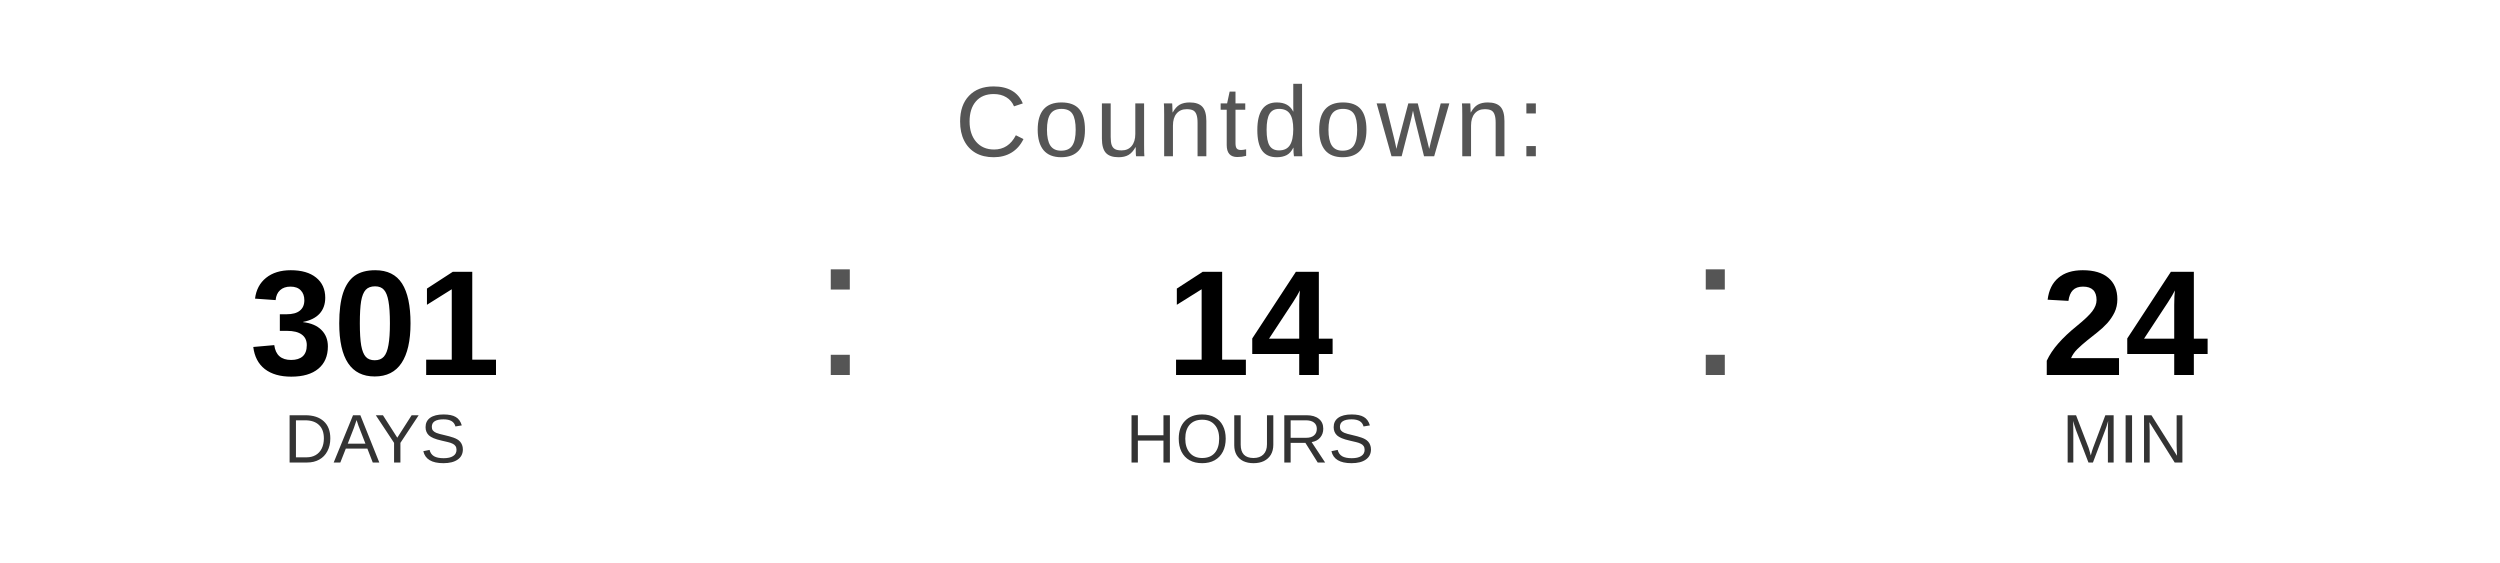
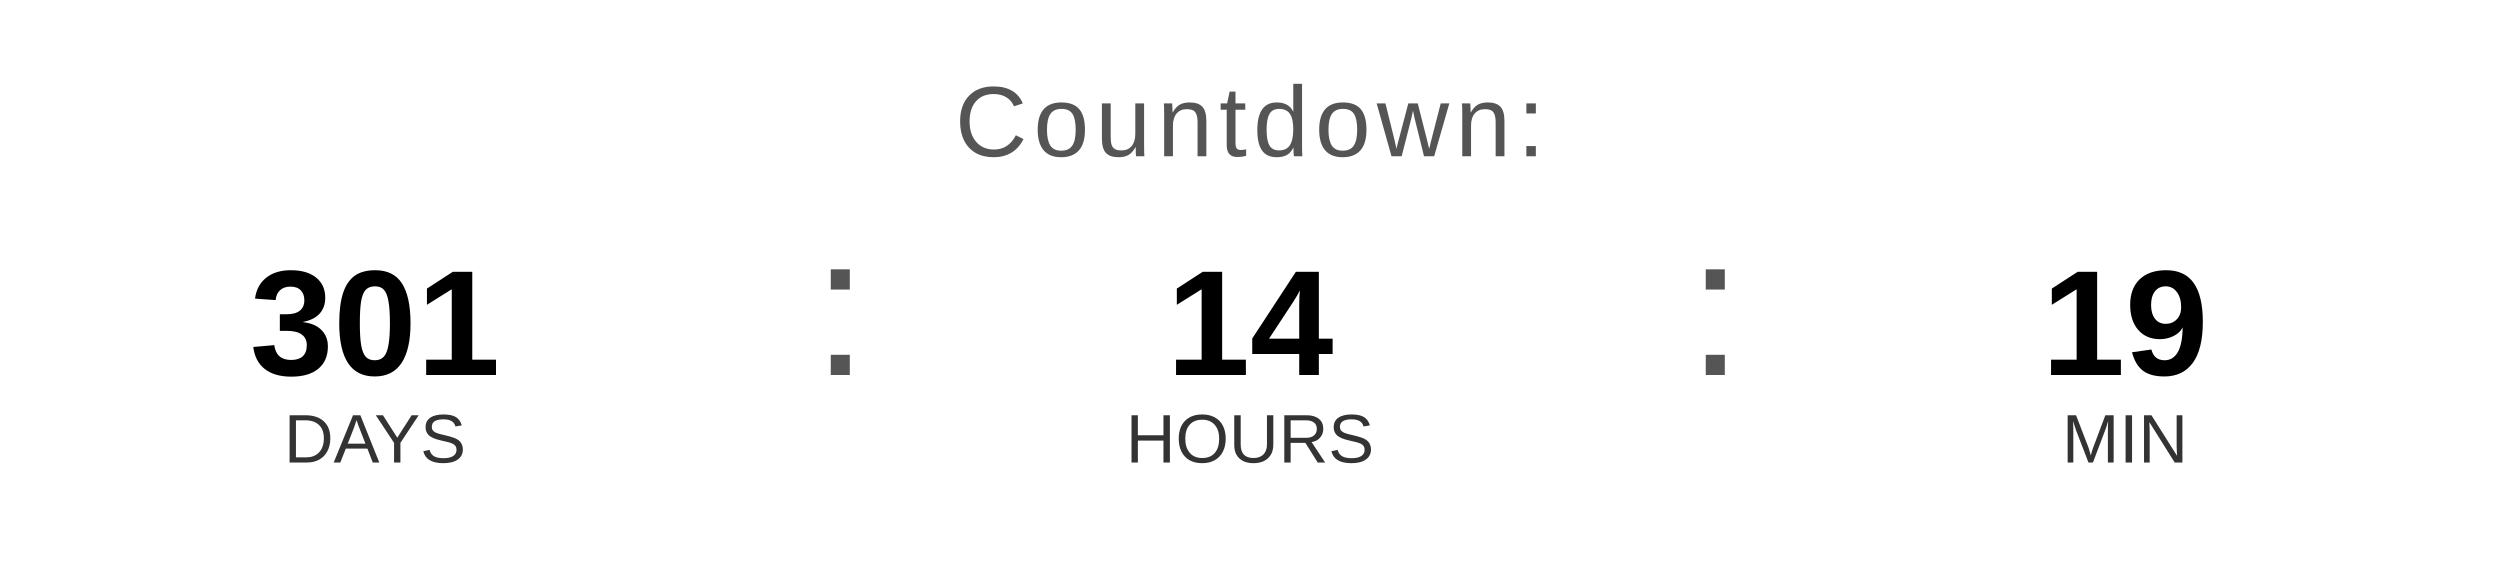
<svg xmlns="http://www.w3.org/2000/svg" width="400" height="90" viewBox="0 0 400 90">
  <text x="200" y="25" font-family="Arial, Helvetica, sans-serif" font-size="16" fill="#555555" text-anchor="middle" letter-spacing="1">
    Countdown:
  </text>
  <text x="60" y="60" font-family="Arial, Helvetica, sans-serif" font-size="24" font-weight="bold" fill="#000000" text-anchor="middle">301</text>
  <text x="60" y="74" font-family="Arial, Helvetica, sans-serif" font-size="11" fill="#333333" text-anchor="middle">DAYS</text>
  <text x="130" y="60" font-family="Arial, sans-serif" font-size="32" fill="#555555">:</text>
  <text x="200" y="60" font-family="Arial, Helvetica, sans-serif" font-size="24" font-weight="bold" fill="#000000" text-anchor="middle">14</text>
  <text x="200" y="74" font-family="Arial, Helvetica, sans-serif" font-size="11" fill="#333333" text-anchor="middle">HOURS</text>
  <text x="270" y="60" font-family="Arial, sans-serif" font-size="32" fill="#555555">:</text>
-   <text x="340" y="60" font-family="Arial, Helvetica, sans-serif" font-size="24" font-weight="bold" fill="#000000" text-anchor="middle">24</text>
+   <text x="340" y="60" font-family="Arial, Helvetica, sans-serif" font-size="24" font-weight="bold" fill="#000000" text-anchor="middle">19</text>
  <text x="340" y="74" font-family="Arial, Helvetica, sans-serif" font-size="11" fill="#333333" text-anchor="middle">MIN</text>
</svg>
